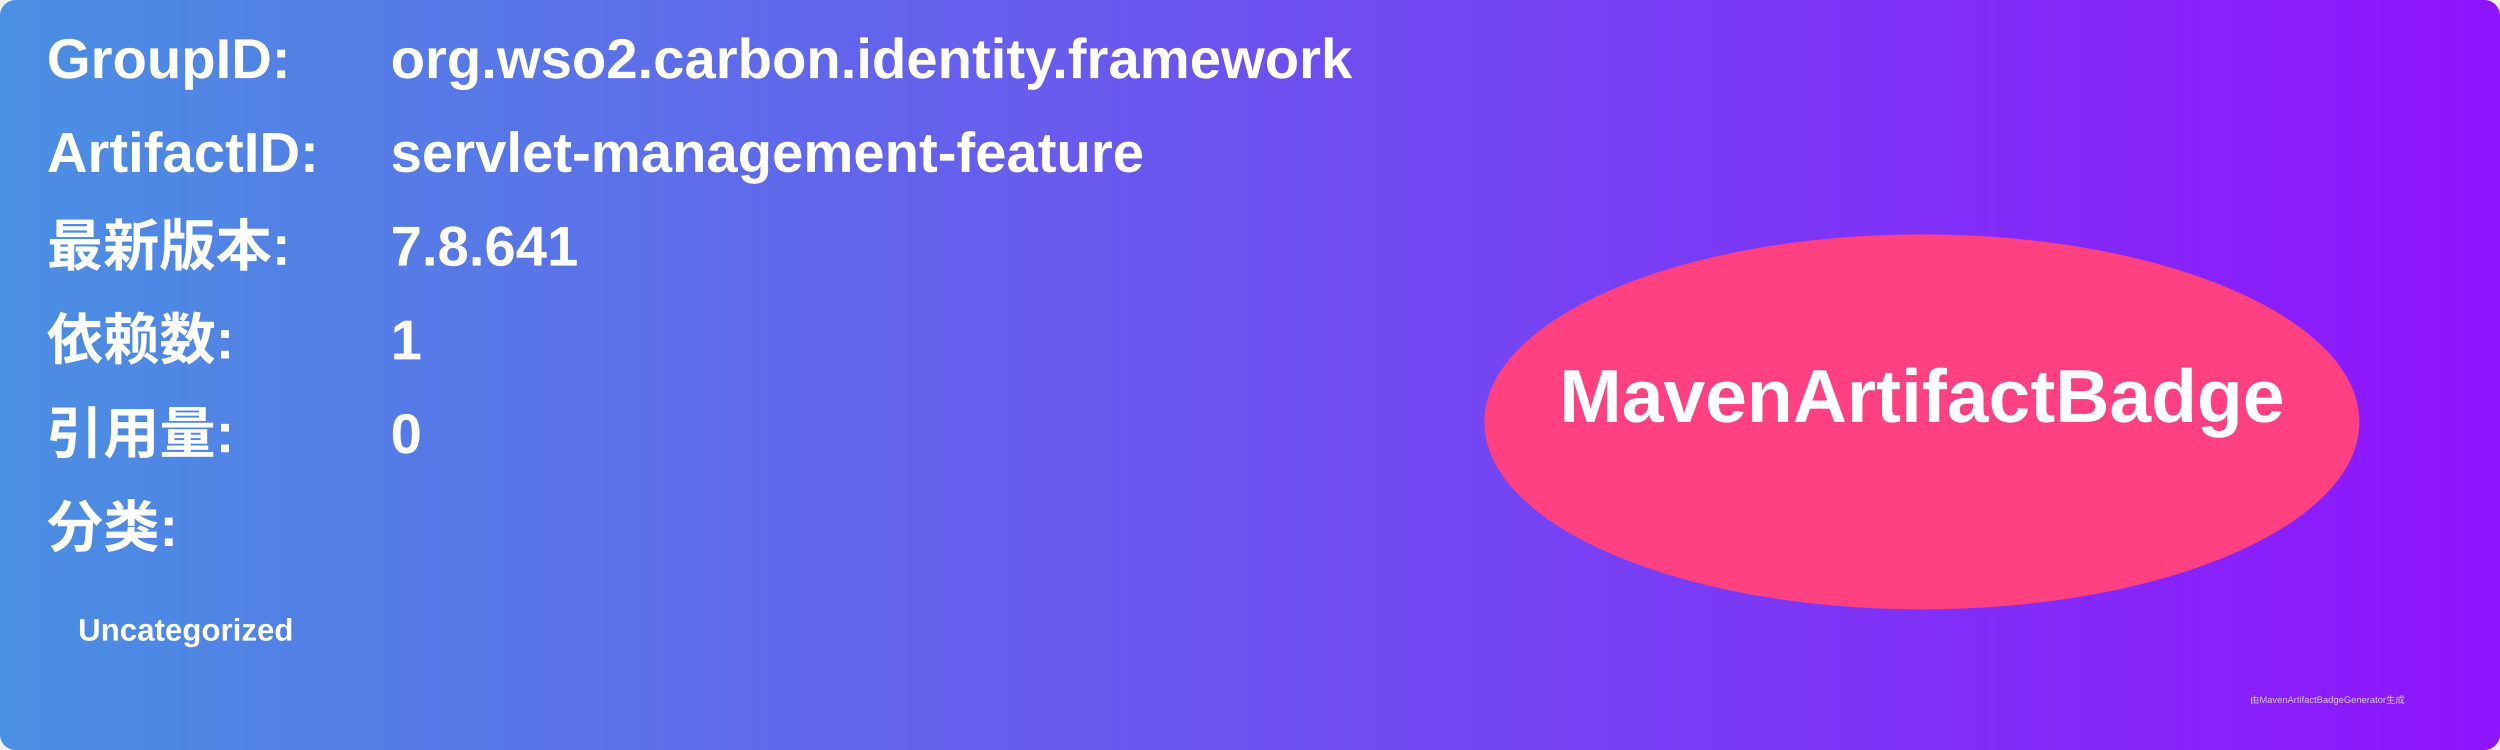
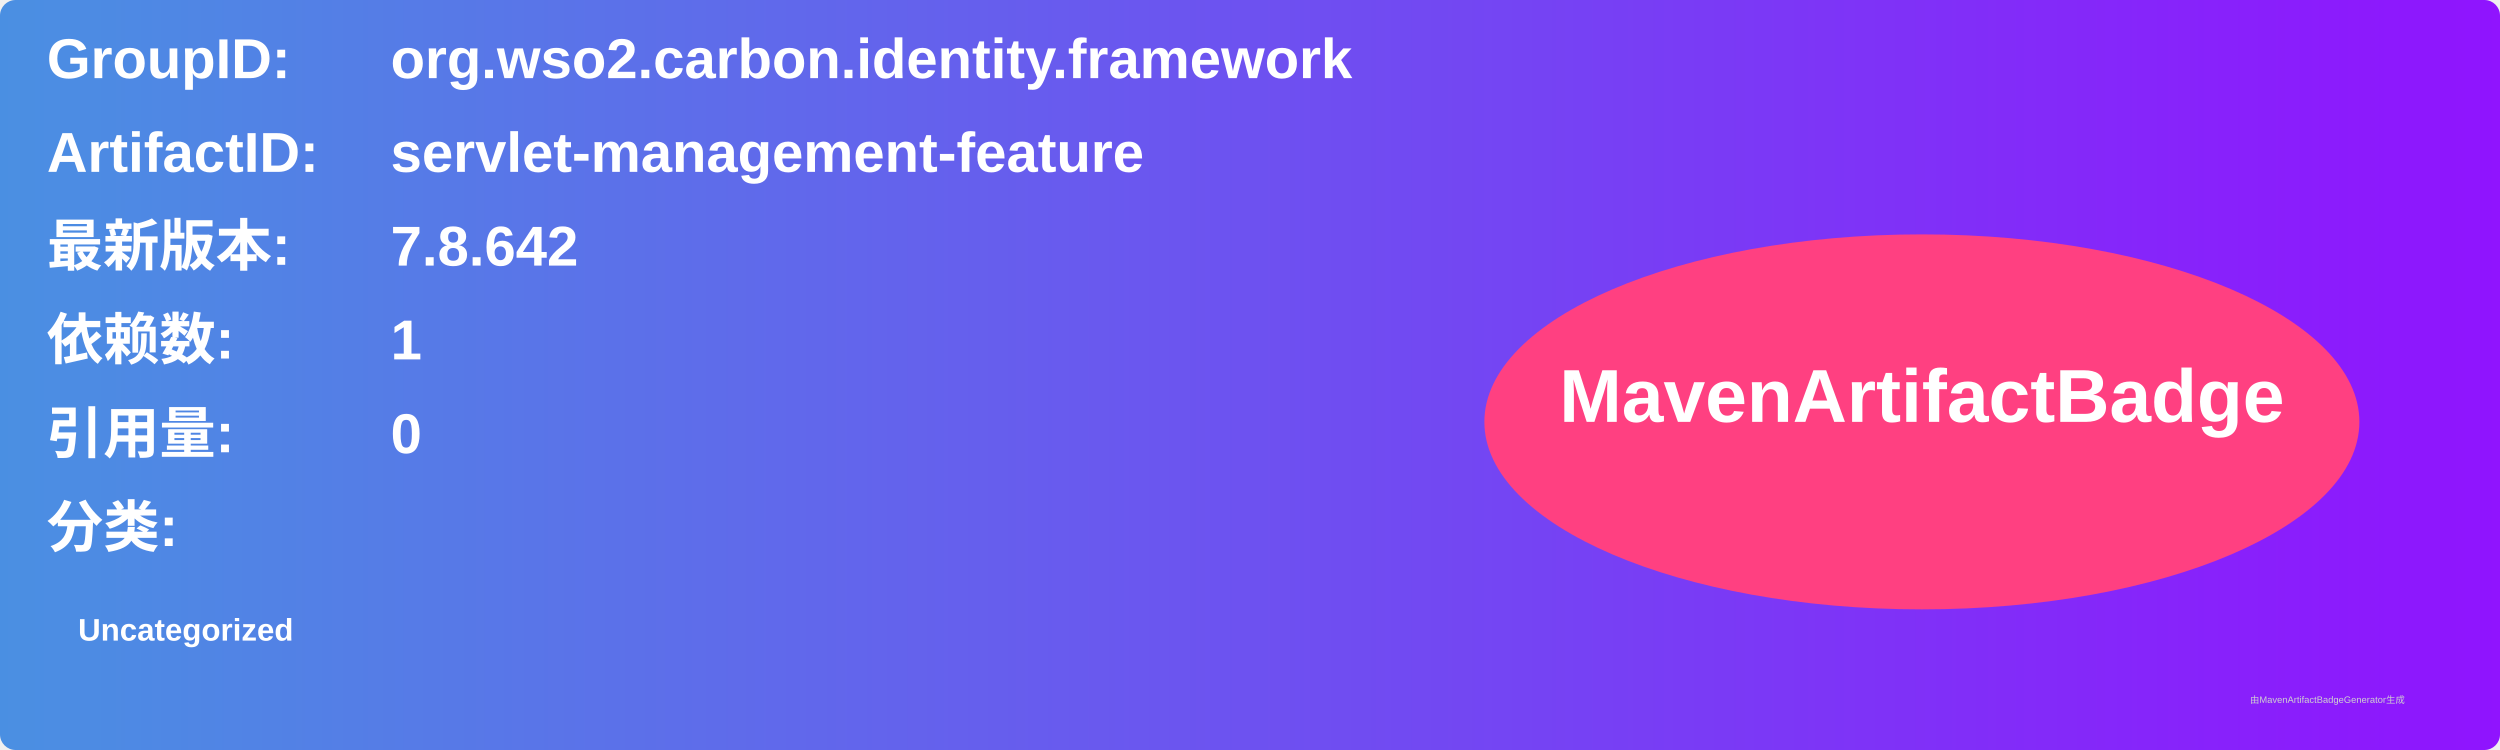
<svg xmlns="http://www.w3.org/2000/svg" width="800" height="240" viewBox="0 0 800 240">
  <linearGradient id="grad" x1="0%" y1="0%" x2="100%" y2="0%">
    <stop offset="0%" stop-color="#4a90e2" />
    <stop offset="100%" stop-color="#9013fe" />
  </linearGradient>
  <rect width="100%" height="100%" rx="5" ry="5" fill="url(#grad)" />
  <g transform="translate(15, 15)">
    <text x="0" y="10" font-family="Arial" font-size="18" fill="white" font-weight="bold" width="260">GroupID:</text>
    <text x="110" y="10" font-family="Arial" font-size="18" fill="white" font-weight="bold" width="460">org.wso2.carbon.identity.framework</text>
    <text x="0" y="40" font-family="Arial" font-size="18" fill="white" font-weight="bold" width="260">ArtifactID:</text>
    <text x="110" y="40" font-family="Arial" font-size="18" fill="white" font-weight="bold" width="460">servlet-management-feature</text>
    <text x="0" y="70" font-family="Arial" font-size="18" fill="white" font-weight="bold">最新版本:</text>
    <text x="110" y="70" font-family="Arial" font-size="18" fill="white" font-weight="bold">
-       <tspan font-weight="bold">7.8.641</tspan>
+       <tspan font-weight="bold">7.8.642</tspan>
    </text>
    <text x="0" y="100" font-family="Arial" font-size="18" fill="white" font-weight="bold">依赖数: </text>
    <text x="110" y="100" font-family="Arial" font-size="18" fill="white">
      <tspan font-weight="bold">1</tspan>
    </text>
    <text x="0" y="130" font-family="Arial" font-size="18" fill="white" font-weight="bold">引用量: </text>
    <text x="110" y="130" font-family="Arial" font-size="18" fill="white">
      <tspan font-weight="bold">0</tspan>
    </text>
    <text x="0" y="160" font-family="Arial" font-size="18" fill="white" font-weight="bold">分类:</text>
    <text x="10" y="190" font-family="Arial" font-size="10" fill="white">
      <tspan font-weight="bold">Uncategorized</tspan>
    </text>
    <ellipse cx="600" cy="120" rx="140" ry="60" fill="#ff4081" />
    <text x="600" y="120" text-anchor="middle" font-family="Arial" font-size="24" fill="white" font-weight="bold">MavenArtifactBadge</text>
  </g>
  <text x="720" y="225" font-family="Arial" font-size="3" fill="#d0d0d0">由MavenArtifactBadgeGenerator生成</text>
</svg>
